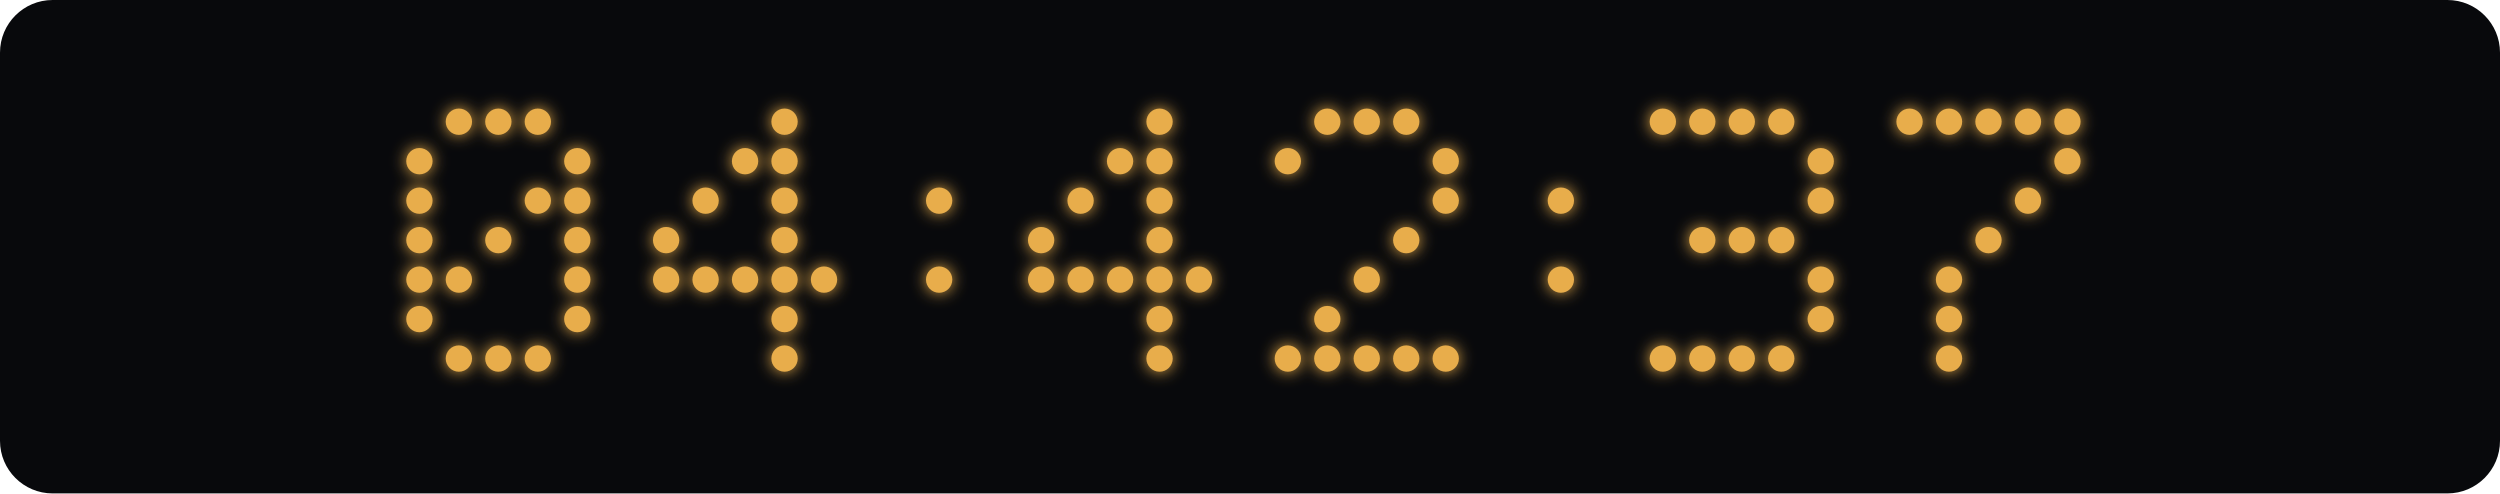
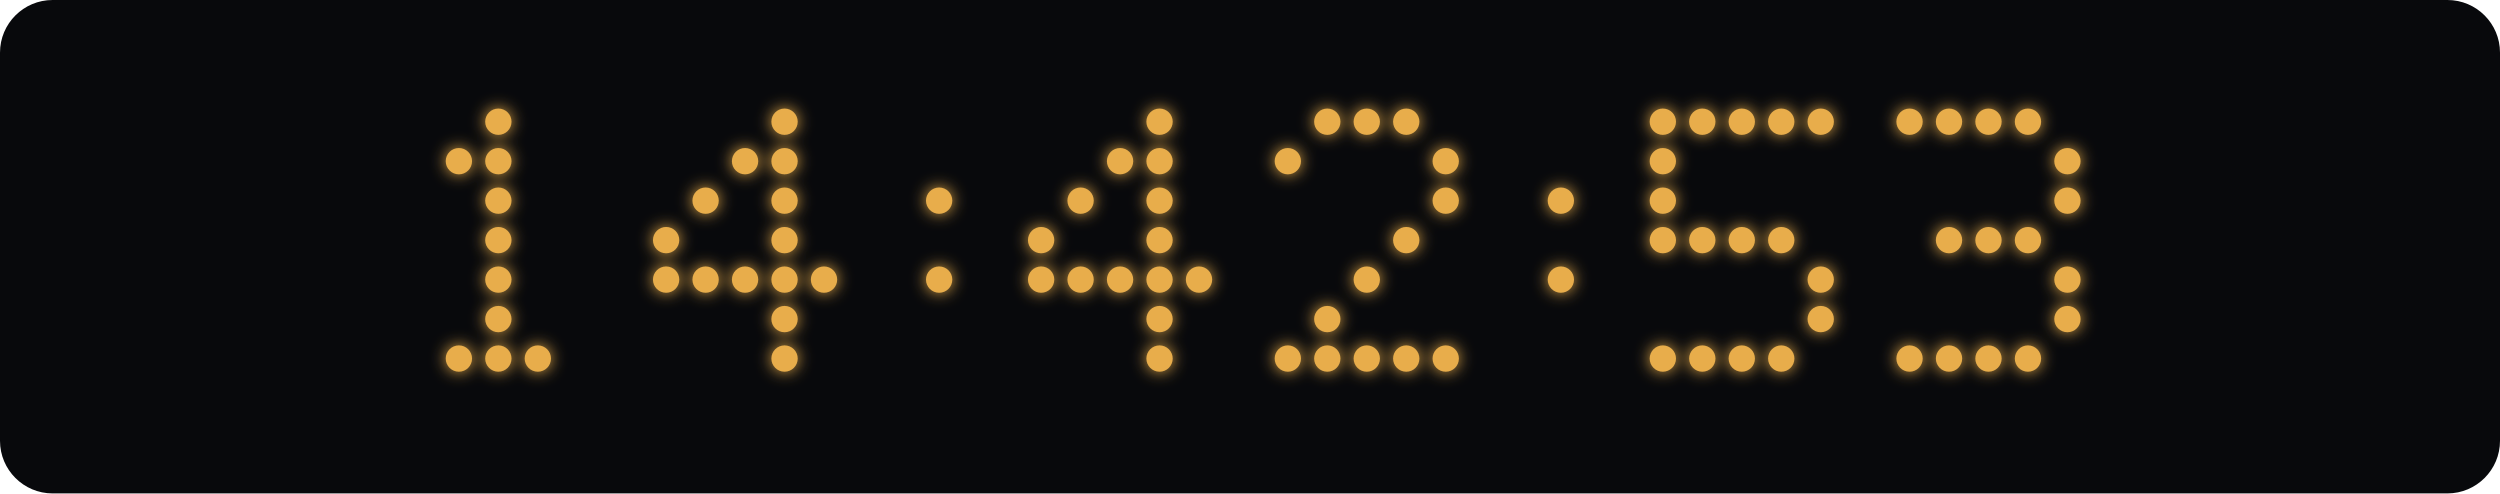
<svg xmlns="http://www.w3.org/2000/svg" width="760" height="150" viewBox="0 0 760 150">
  <defs>
    <filter id="glow" x="-100%" y="-100%" width="300%" height="300%">
      <feGaussianBlur stdDeviation="2.5" result="blur" />
      <feMerge>
        <feMergeNode in="blur" />
        <feMergeNode in="SourceGraphic" />
      </feMerge>
    </filter>
  </defs>
  <rect width="760" height="150" rx="16" fill="#08090c" />
  <g fill="#e8ad4b" filter="url(#glow)">
-     <circle cx="139.5" cy="37" r="4" class="lit" />
    <circle cx="151.5" cy="37" r="4" class="lit" />
-     <circle cx="163.5" cy="37" r="4" class="lit" />
-     <circle cx="127.5" cy="49" r="4" class="lit" />
-     <circle cx="175.5" cy="49" r="4" class="lit" />
-     <circle cx="127.5" cy="61" r="4" class="lit" />
-     <circle cx="163.5" cy="61" r="4" class="lit" />
-     <circle cx="175.5" cy="61" r="4" class="lit" />
-     <circle cx="127.5" cy="73" r="4" class="lit" />
+     <circle cx="139.5" cy="49" r="4" class="lit" />
+     <circle cx="151.5" cy="49" r="4" class="lit" />
+     <circle cx="151.5" cy="61" r="4" class="lit" />
    <circle cx="151.5" cy="73" r="4" class="lit" />
-     <circle cx="175.5" cy="73" r="4" class="lit" />
-     <circle cx="127.5" cy="85" r="4" class="lit" />
-     <circle cx="139.5" cy="85" r="4" class="lit" />
-     <circle cx="175.5" cy="85" r="4" class="lit" />
-     <circle cx="127.5" cy="97" r="4" class="lit" />
-     <circle cx="175.5" cy="97" r="4" class="lit" />
+     <circle cx="151.5" cy="85" r="4" class="lit" />
+     <circle cx="151.5" cy="97" r="4" class="lit" />
    <circle cx="139.5" cy="109" r="4" class="lit" />
    <circle cx="151.5" cy="109" r="4" class="lit" />
    <circle cx="163.5" cy="109" r="4" class="lit" />
    <circle cx="238.5" cy="37" r="4" class="lit" />
    <circle cx="226.5" cy="49" r="4" class="lit" />
    <circle cx="238.5" cy="49" r="4" class="lit" />
    <circle cx="214.5" cy="61" r="4" class="lit" />
    <circle cx="238.5" cy="61" r="4" class="lit" />
    <circle cx="202.5" cy="73" r="4" class="lit" />
    <circle cx="238.5" cy="73" r="4" class="lit" />
    <circle cx="202.5" cy="85" r="4" class="lit" />
    <circle cx="214.5" cy="85" r="4" class="lit" />
    <circle cx="226.5" cy="85" r="4" class="lit" />
    <circle cx="238.5" cy="85" r="4" class="lit" />
    <circle cx="250.5" cy="85" r="4" class="lit" />
    <circle cx="238.5" cy="97" r="4" class="lit" />
    <circle cx="238.5" cy="109" r="4" class="lit" />
    <circle cx="285.5" cy="61" r="4" class="lit" />
    <circle cx="285.5" cy="85" r="4" class="lit" />
    <circle cx="352.5" cy="37" r="4" class="lit" />
    <circle cx="340.5" cy="49" r="4" class="lit" />
    <circle cx="352.5" cy="49" r="4" class="lit" />
    <circle cx="328.5" cy="61" r="4" class="lit" />
    <circle cx="352.5" cy="61" r="4" class="lit" />
    <circle cx="316.5" cy="73" r="4" class="lit" />
    <circle cx="352.5" cy="73" r="4" class="lit" />
    <circle cx="316.5" cy="85" r="4" class="lit" />
    <circle cx="328.5" cy="85" r="4" class="lit" />
    <circle cx="340.5" cy="85" r="4" class="lit" />
    <circle cx="352.5" cy="85" r="4" class="lit" />
    <circle cx="364.5" cy="85" r="4" class="lit" />
    <circle cx="352.5" cy="97" r="4" class="lit" />
    <circle cx="352.5" cy="109" r="4" class="lit" />
    <circle cx="403.5" cy="37" r="4" class="lit" />
    <circle cx="415.5" cy="37" r="4" class="lit" />
    <circle cx="427.5" cy="37" r="4" class="lit" />
    <circle cx="391.5" cy="49" r="4" class="lit" />
    <circle cx="439.5" cy="49" r="4" class="lit" />
    <circle cx="439.5" cy="61" r="4" class="lit" />
    <circle cx="427.5" cy="73" r="4" class="lit" />
    <circle cx="415.5" cy="85" r="4" class="lit" />
    <circle cx="403.5" cy="97" r="4" class="lit" />
    <circle cx="391.5" cy="109" r="4" class="lit" />
    <circle cx="403.5" cy="109" r="4" class="lit" />
    <circle cx="415.5" cy="109" r="4" class="lit" />
    <circle cx="427.5" cy="109" r="4" class="lit" />
    <circle cx="439.5" cy="109" r="4" class="lit" />
    <circle cx="474.5" cy="61" r="4" class="lit" />
    <circle cx="474.5" cy="85" r="4" class="lit" />
    <circle cx="505.5" cy="37" r="4" class="lit" />
    <circle cx="517.5" cy="37" r="4" class="lit" />
    <circle cx="529.5" cy="37" r="4" class="lit" />
    <circle cx="541.5" cy="37" r="4" class="lit" />
-     <circle cx="553.5" cy="49" r="4" class="lit" />
-     <circle cx="553.5" cy="61" r="4" class="lit" />
+     <circle cx="553.5" cy="37" r="4" class="lit" />
+     <circle cx="505.5" cy="49" r="4" class="lit" />
+     <circle cx="505.5" cy="61" r="4" class="lit" />
+     <circle cx="505.5" cy="73" r="4" class="lit" />
    <circle cx="517.5" cy="73" r="4" class="lit" />
    <circle cx="529.5" cy="73" r="4" class="lit" />
    <circle cx="541.5" cy="73" r="4" class="lit" />
    <circle cx="553.5" cy="85" r="4" class="lit" />
    <circle cx="553.5" cy="97" r="4" class="lit" />
    <circle cx="505.5" cy="109" r="4" class="lit" />
    <circle cx="517.5" cy="109" r="4" class="lit" />
    <circle cx="529.5" cy="109" r="4" class="lit" />
    <circle cx="541.5" cy="109" r="4" class="lit" />
    <circle cx="580.5" cy="37" r="4" class="lit" />
    <circle cx="592.5" cy="37" r="4" class="lit" />
    <circle cx="604.5" cy="37" r="4" class="lit" />
    <circle cx="616.5" cy="37" r="4" class="lit" />
-     <circle cx="628.5" cy="37" r="4" class="lit" />
    <circle cx="628.5" cy="49" r="4" class="lit" />
-     <circle cx="616.5" cy="61" r="4" class="lit" />
+     <circle cx="628.5" cy="61" r="4" class="lit" />
+     <circle cx="592.5" cy="73" r="4" class="lit" />
    <circle cx="604.5" cy="73" r="4" class="lit" />
-     <circle cx="592.5" cy="85" r="4" class="lit" />
-     <circle cx="592.5" cy="97" r="4" class="lit" />
+     <circle cx="616.5" cy="73" r="4" class="lit" />
+     <circle cx="628.5" cy="85" r="4" class="lit" />
+     <circle cx="628.5" cy="97" r="4" class="lit" />
+     <circle cx="580.5" cy="109" r="4" class="lit" />
    <circle cx="592.5" cy="109" r="4" class="lit" />
+     <circle cx="604.5" cy="109" r="4" class="lit" />
+     <circle cx="616.5" cy="109" r="4" class="lit" />
  </g>
</svg>
